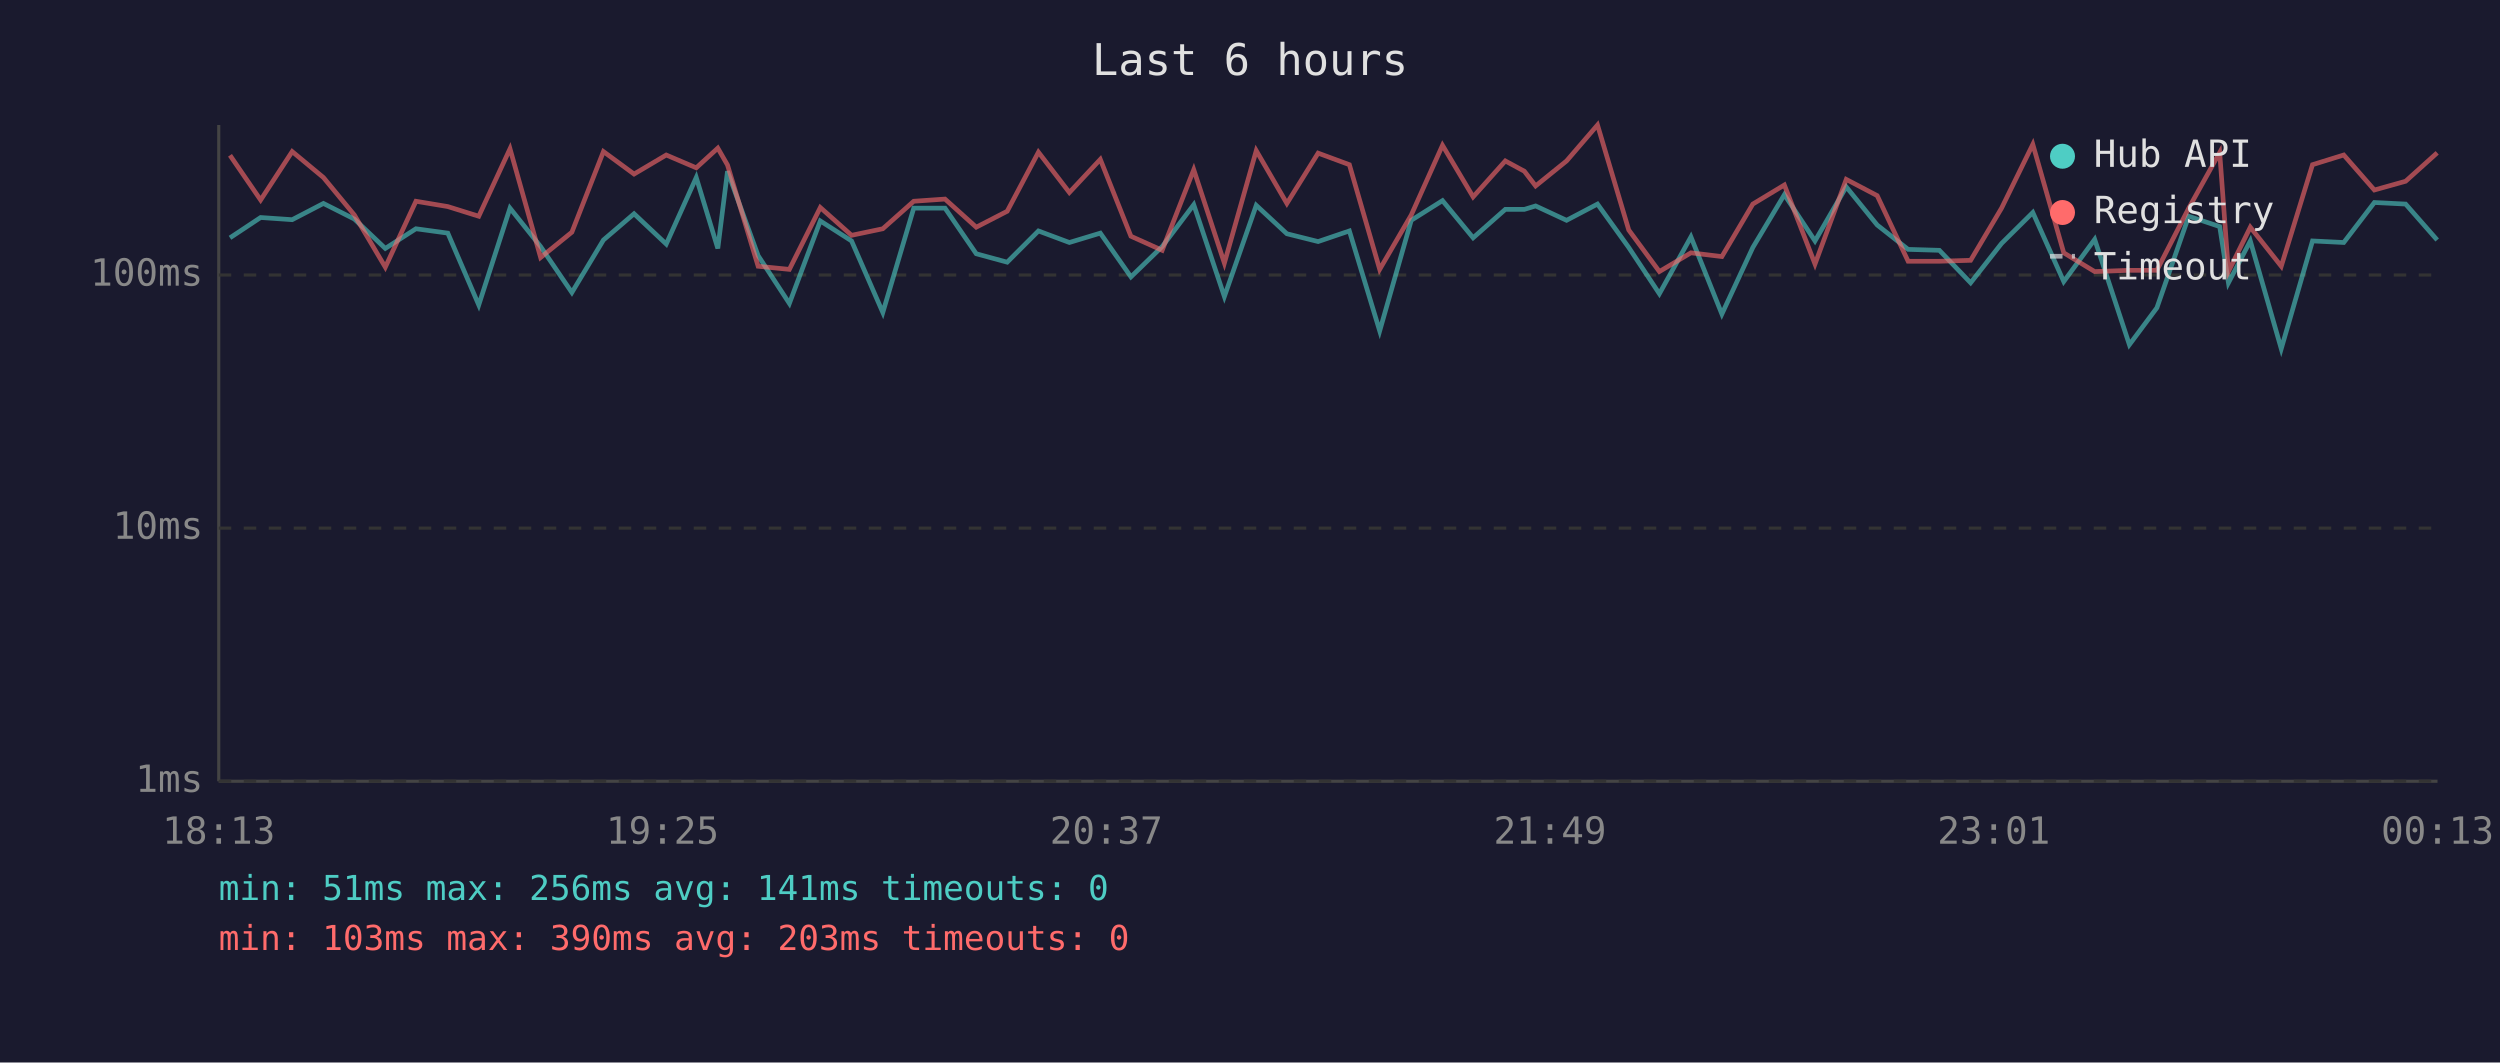
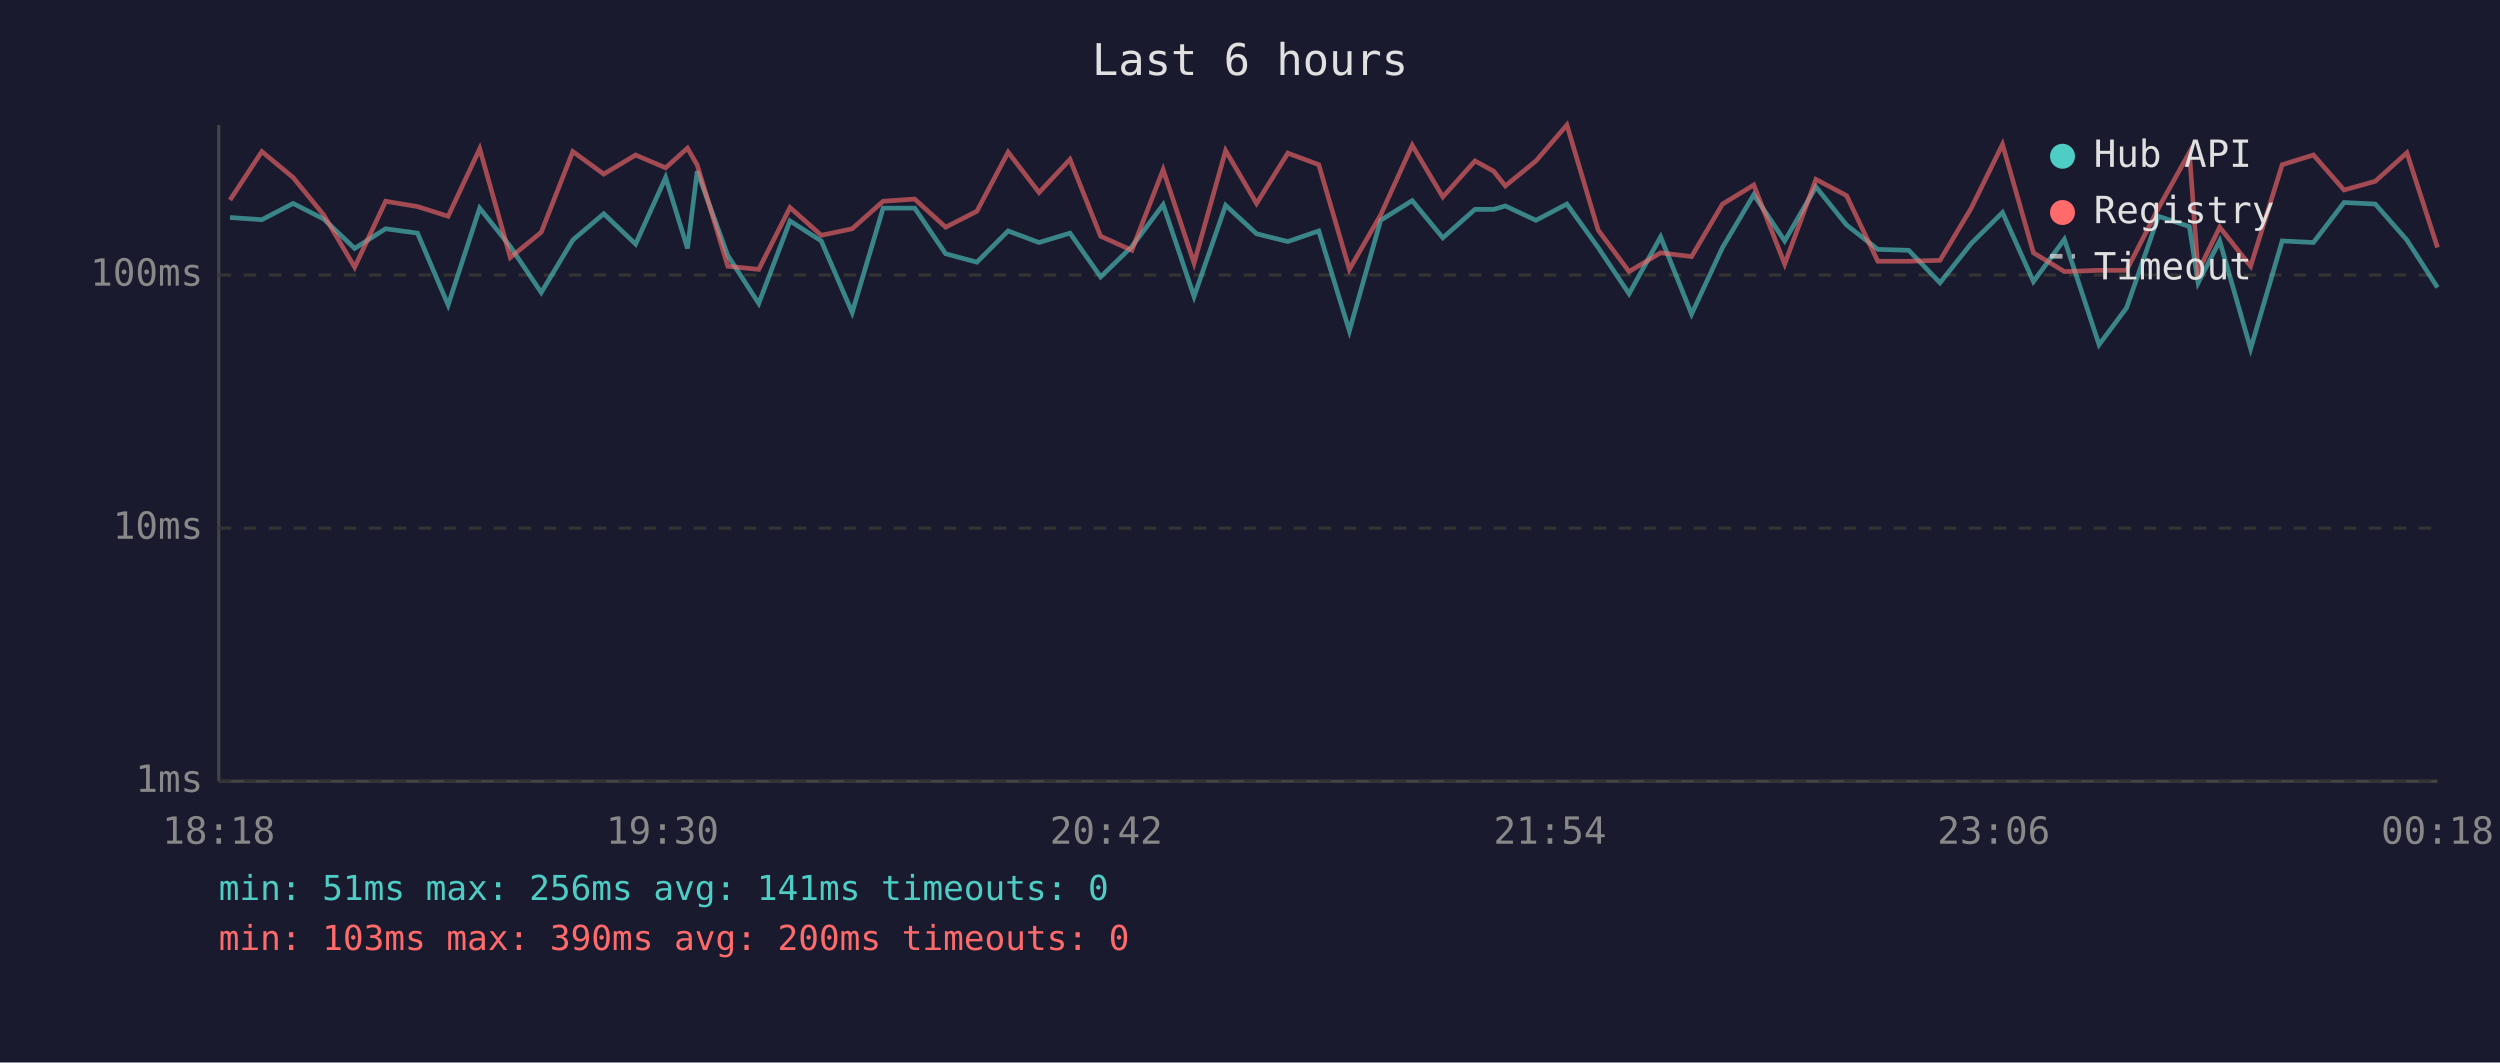
<svg xmlns="http://www.w3.org/2000/svg" viewBox="0 0 800 340" font-family="monospace" font-size="12">
  <rect width="800" height="340" fill="#1a1a2e" />
  <text x="400" y="24" fill="#e0e0e0" font-size="14" text-anchor="middle">Last 6 hours</text>
  <line x1="70" y1="40" x2="70" y2="250" stroke="#444" stroke-width="1" />
  <line x1="70" y1="250" x2="780" y2="250" stroke="#444" stroke-width="1" />
  <line x1="70" y1="250" x2="780" y2="250" stroke="#333" stroke-width="1" stroke-dasharray="4" />
  <text x="65" y="250" fill="#888" text-anchor="end" dominant-baseline="middle">1ms</text>
  <line x1="70" y1="169" x2="780" y2="169" stroke="#333" stroke-width="1" stroke-dasharray="4" />
  <text x="65" y="169" fill="#888" text-anchor="end" dominant-baseline="middle">10ms</text>
  <line x1="70" y1="88" x2="780" y2="88" stroke="#333" stroke-width="1" stroke-dasharray="4" />
  <text x="65" y="88" fill="#888" text-anchor="end" dominant-baseline="middle">100ms</text>
-   <text x="70" y="270" fill="#888" text-anchor="middle">18:13</text>
-   <text x="212" y="270" fill="#888" text-anchor="middle">19:25</text>
-   <text x="354" y="270" fill="#888" text-anchor="middle">20:37</text>
-   <text x="496" y="270" fill="#888" text-anchor="middle">21:49</text>
-   <text x="638" y="270" fill="#888" text-anchor="middle">23:01</text>
-   <text x="780" y="270" fill="#888" text-anchor="middle">00:13</text>
-   <polyline points="73.6,76.1 83.4,69.6 93.5,70.3 103.5,65.1 113.4,70.1 123.3,79.5 133.1,73.2 143.3,74.6 153.2,97.6 163.2,66.6 173.0,78.9 183.0,93.6 193.1,76.8 202.9,68.4 213.2,78.1 222.8,56.8 229.7,79.5 232.8,54.8 242.6,81.8 252.6,97.1 262.5,70.7 272.5,77.1 282.5,100.0 292.4,66.6 302.4,66.6 312.4,81.2 322.3,83.9 332.3,73.9 342.2,77.6 352.1,74.6 361.9,88.6 371.9,78.9 382.0,65.5 391.8,94.9 402.0,65.7 411.8,74.8 421.8,77.3 431.8,73.9 441.5,105.9 451.6,70.5 461.6,64.2 471.4,76.1 481.7,67.0 487.8,67.0 491.4,65.9 501.3,70.5 511.2,65.3 521.2,79.2 531.0,94.0 541.1,75.8 551.0,100.5 560.9,79.2 571.0,62.3 580.8,77.1 590.8,59.8 600.7,72.0 610.6,79.8 620.6,80.1 630.6,90.5 640.5,77.9 650.5,68.0 660.4,90.1 670.3,76.6 681.4,110.3 690.2,98.5 700.4,69.2 710.3,72.5 713.1,90.5 720.1,77.1 730.0,111.6 740.0,77.1 750.0,77.6 759.8,64.8 769.8,65.3 779.9,76.8" fill="none" stroke="#4ecdc4" stroke-width="1.5" opacity="0.6" />
-   <polyline points="73.6,49.7 83.4,64.0 93.5,48.5 103.5,56.8 113.4,68.8 123.3,85.5 133.1,64.4 143.3,66.1 153.2,69.2 163.2,47.6 173.0,82.4 183.0,74.3 193.1,48.5 202.9,55.7 213.2,49.6 222.8,53.7 229.7,47.4 232.8,52.8 242.6,85.2 252.6,86.2 262.5,66.4 272.5,75.3 282.5,73.2 292.4,64.4 302.4,63.7 312.4,72.7 322.3,67.6 332.3,48.7 342.2,61.6 352.1,51.0 361.9,75.6 371.9,80.1 382.0,54.3 391.8,84.2 402.0,48.2 411.8,65.1 421.8,49.0 431.8,52.7 441.5,86.2 451.6,68.8 461.6,46.5 471.4,63.0 481.7,51.5 487.8,54.8 491.4,59.5 501.3,51.5 511.2,40.0 521.2,73.6 531.0,86.9 541.1,80.9 551.0,82.1 560.9,65.3 571.0,59.2 580.8,84.5 590.8,57.4 600.7,62.6 610.6,83.6 620.6,83.6 630.6,83.3 640.5,66.6 650.5,46.2 660.4,80.9 670.3,86.9 681.4,86.5 690.2,86.5 700.4,66.6 710.3,48.8 713.1,86.9 720.1,72.7 730.0,85.2 740.0,52.7 750.0,49.6 759.8,60.8 769.8,58.0 779.9,48.9" fill="none" stroke="#ff6b6b" stroke-width="1.5" opacity="0.6" />
+   <text x="70" y="270" fill="#888" text-anchor="middle">18:18</text>
+   <text x="212" y="270" fill="#888" text-anchor="middle">19:30</text>
+   <text x="354" y="270" fill="#888" text-anchor="middle">20:42</text>
+   <text x="496" y="270" fill="#888" text-anchor="middle">21:54</text>
+   <text x="638" y="270" fill="#888" text-anchor="middle">23:06</text>
+   <text x="780" y="270" fill="#888" text-anchor="middle">00:18</text>
+   <polyline points="73.6,69.6 83.8,70.3 93.8,65.1 103.6,70.1 113.5,79.5 123.4,73.2 133.6,74.6 143.4,97.6 153.5,66.6 163.3,78.9 173.2,93.6 183.3,76.8 193.2,68.4 203.4,78.1 213.0,56.8 220.0,79.5 223.1,54.8 232.9,81.8 242.8,97.1 252.8,70.7 262.8,77.1 272.7,100.0 282.6,66.6 292.7,66.6 302.6,81.2 312.6,83.9 322.6,73.9 332.5,77.6 342.4,74.6 352.2,88.6 362.2,78.9 372.2,65.5 382.1,94.9 392.2,65.7 402.1,74.8 412.1,77.3 422.0,73.9 431.8,105.9 441.8,70.5 451.9,64.2 461.7,76.1 472.0,67.0 478.0,67.0 481.7,65.9 491.5,70.5 501.4,65.3 511.4,79.2 521.3,94.0 531.4,75.8 541.3,100.5 551.2,79.2 561.2,62.3 571.1,77.1 581.1,59.8 590.9,72.0 600.9,79.8 610.8,80.1 620.8,90.5 630.8,77.9 640.8,68.0 650.7,90.1 660.6,76.6 671.7,110.3 680.5,98.5 690.7,69.2 700.6,72.5 703.4,90.5 710.3,77.1 720.2,111.6 730.3,77.1 740.3,77.6 750.1,64.8 760.1,65.3 770.2,76.8 780.0,92.0" fill="none" stroke="#4ecdc4" stroke-width="1.5" opacity="0.6" />
+   <polyline points="73.6,64.0 83.8,48.5 93.8,56.8 103.6,68.8 113.5,85.5 123.4,64.4 133.6,66.1 143.4,69.2 153.5,47.6 163.3,82.4 173.2,74.3 183.3,48.5 193.2,55.7 203.4,49.6 213.0,53.7 220.0,47.4 223.1,52.8 232.9,85.2 242.8,86.2 252.8,66.4 262.8,75.3 272.7,73.2 282.6,64.4 292.7,63.7 302.6,72.7 312.6,67.6 322.6,48.7 332.5,61.6 342.4,51.0 352.2,75.6 362.2,80.1 372.2,54.3 382.1,84.2 392.2,48.2 402.1,65.1 412.1,49.0 422.0,52.7 431.8,86.2 441.8,68.8 451.9,46.5 461.7,63.0 472.0,51.5 478.0,54.8 481.7,59.5 491.5,51.5 501.4,40.0 511.4,73.6 521.3,86.9 531.4,80.9 541.3,82.1 551.2,65.3 561.2,59.2 571.1,84.5 581.1,57.4 590.9,62.6 600.9,83.6 610.8,83.6 620.8,83.3 630.8,66.6 640.8,46.2 650.7,80.9 660.6,86.9 671.7,86.5 680.5,86.5 690.7,66.6 700.6,48.8 703.4,86.9 710.3,72.7 720.2,85.2 730.3,52.7 740.3,49.6 750.1,60.8 760.1,58.0 770.2,48.9 780.0,79.2" fill="none" stroke="#ff6b6b" stroke-width="1.5" opacity="0.6" />
  <circle cx="660" cy="50" r="4" fill="#4ecdc4" />
  <text x="670" y="50" fill="#e0e0e0" dominant-baseline="middle">Hub API</text>
  <circle cx="660" cy="68" r="4" fill="#ff6b6b" />
  <text x="670" y="68" fill="#e0e0e0" dominant-baseline="middle">Registry</text>
  <line x1="656" y1="82" x2="664" y2="82" stroke="#e0e0e0" stroke-width="1.5" stroke-dasharray="4,3" opacity="0.7" />
  <text x="670" y="86" fill="#e0e0e0" dominant-baseline="middle">Timeout</text>
  <text x="70" y="288" fill="#4ecdc4" font-size="11">min: 51ms  max: 256ms  avg: 141ms  timeouts: 0</text>
-   <text x="70" y="304" fill="#ff6b6b" font-size="11">min: 103ms  max: 390ms  avg: 203ms  timeouts: 0</text>
+   <text x="70" y="304" fill="#ff6b6b" font-size="11">min: 103ms  max: 390ms  avg: 200ms  timeouts: 0</text>
</svg>
